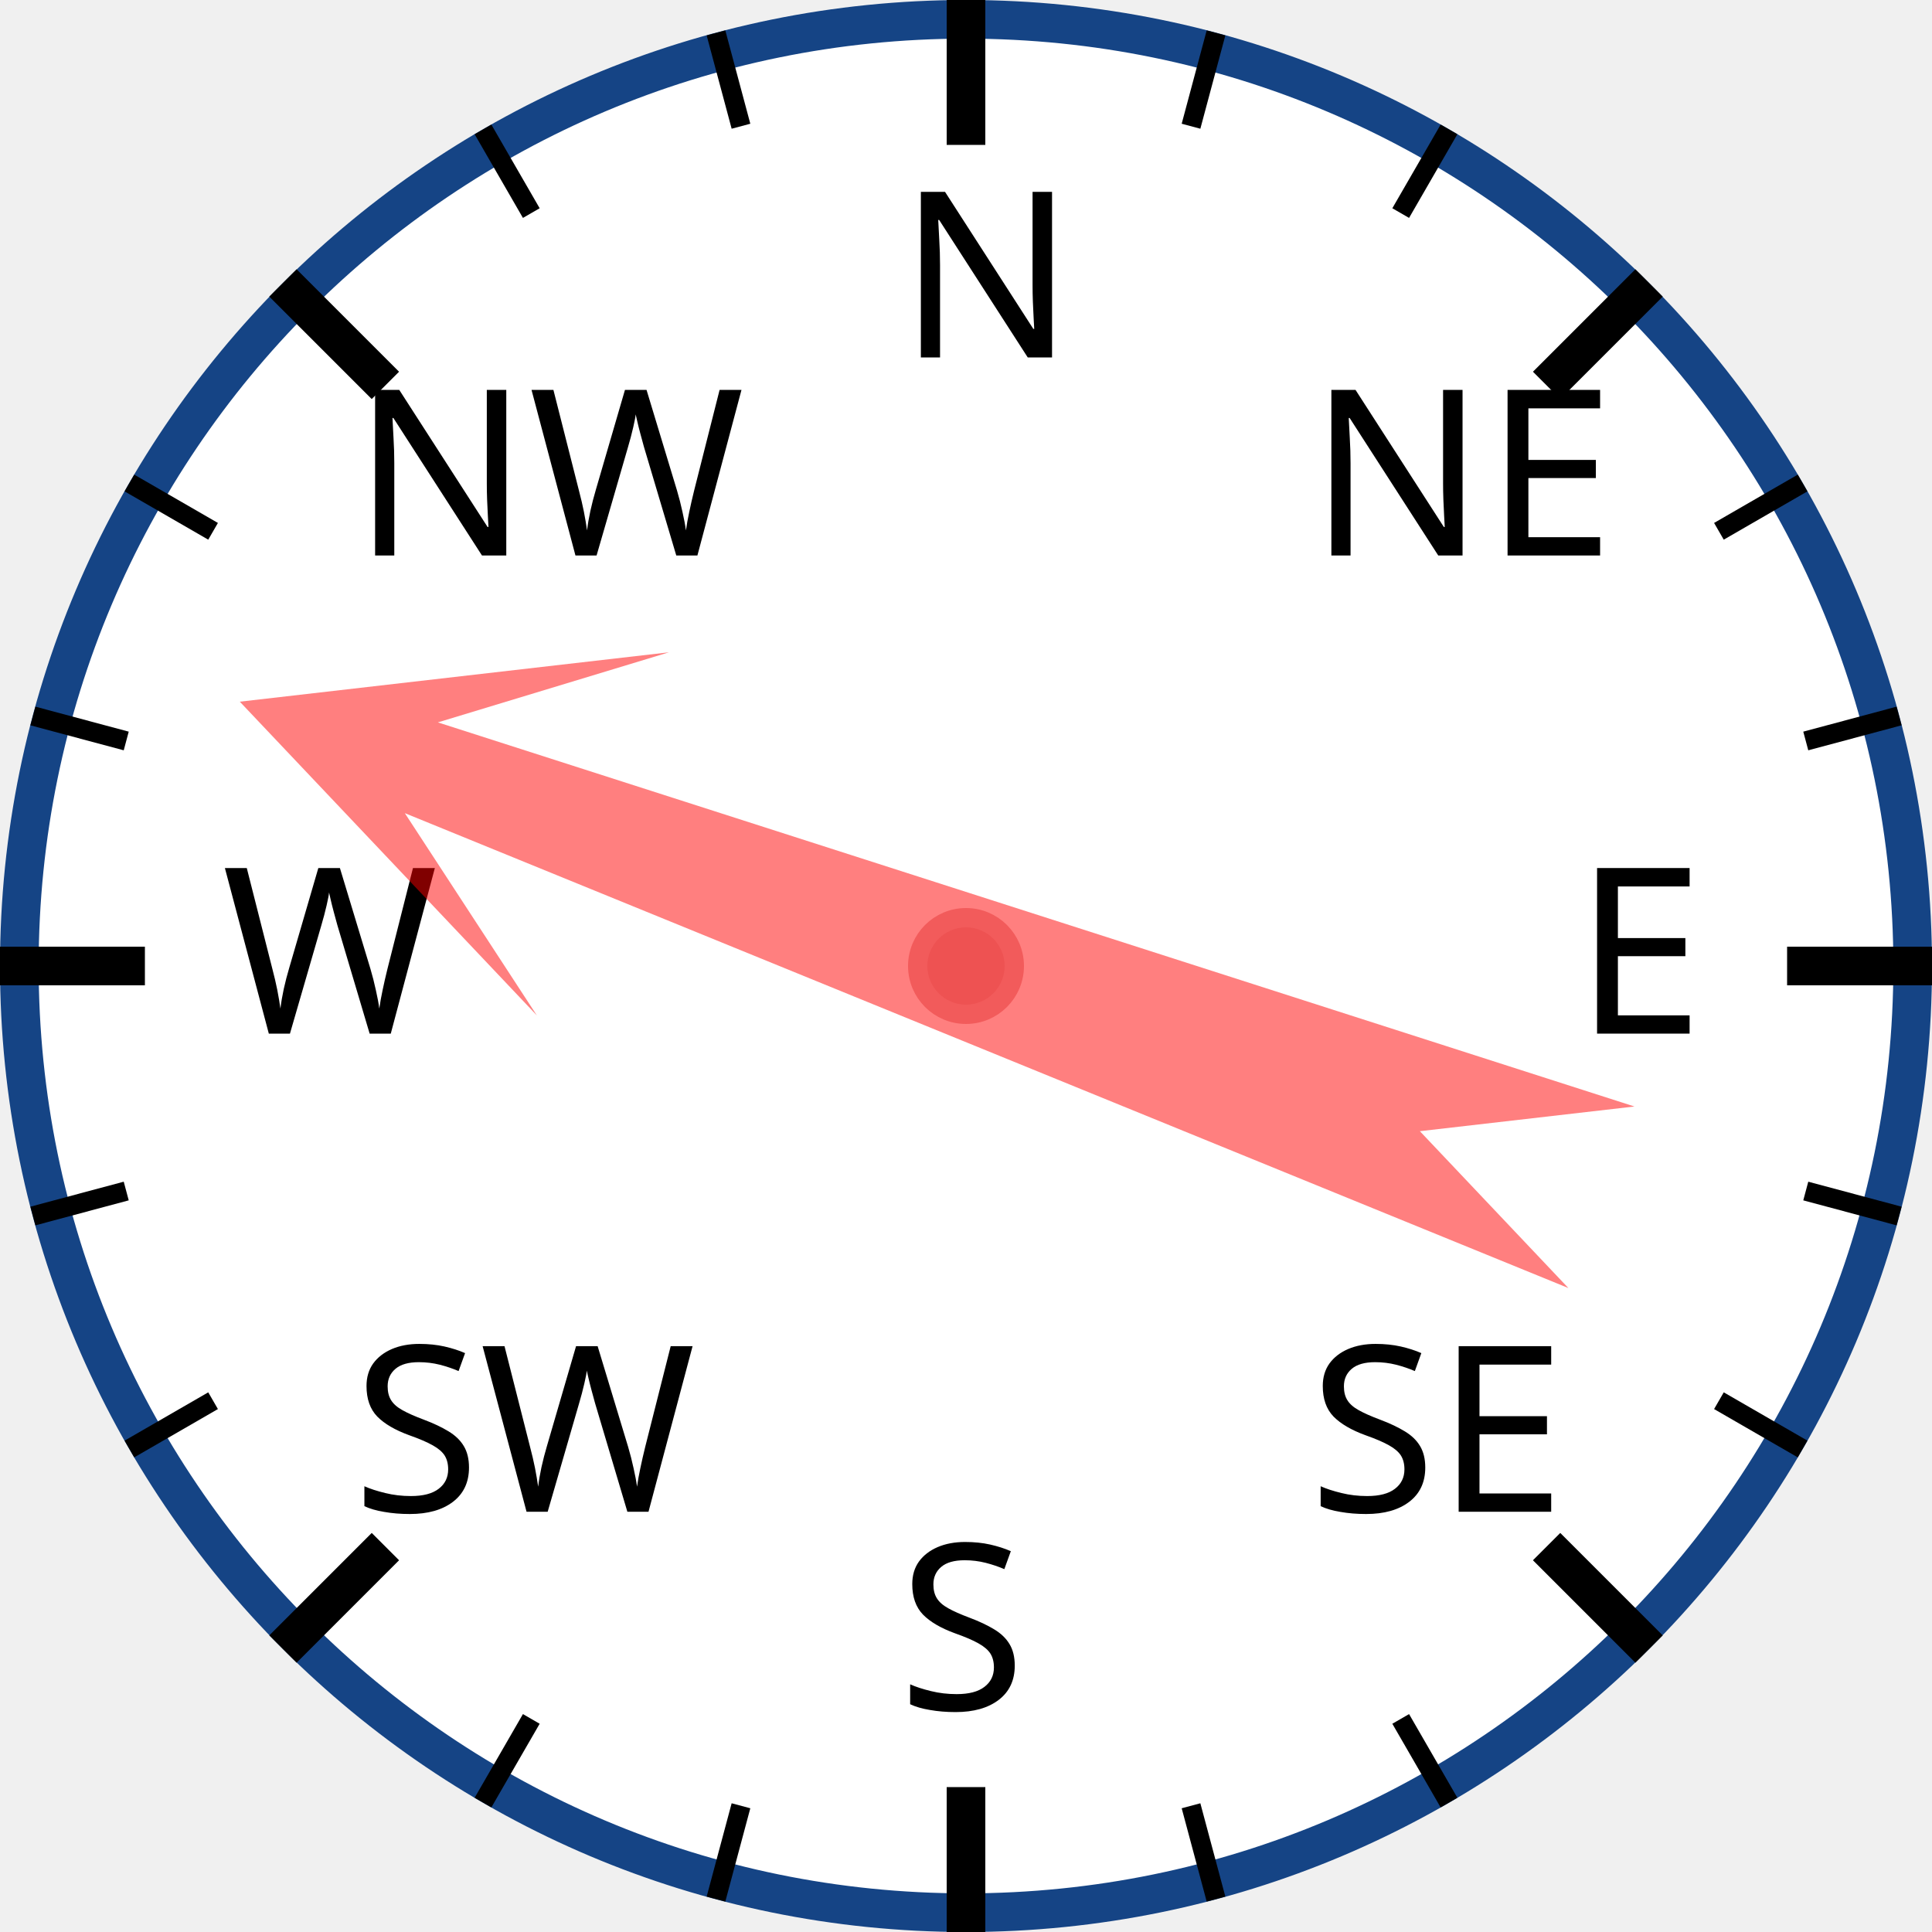
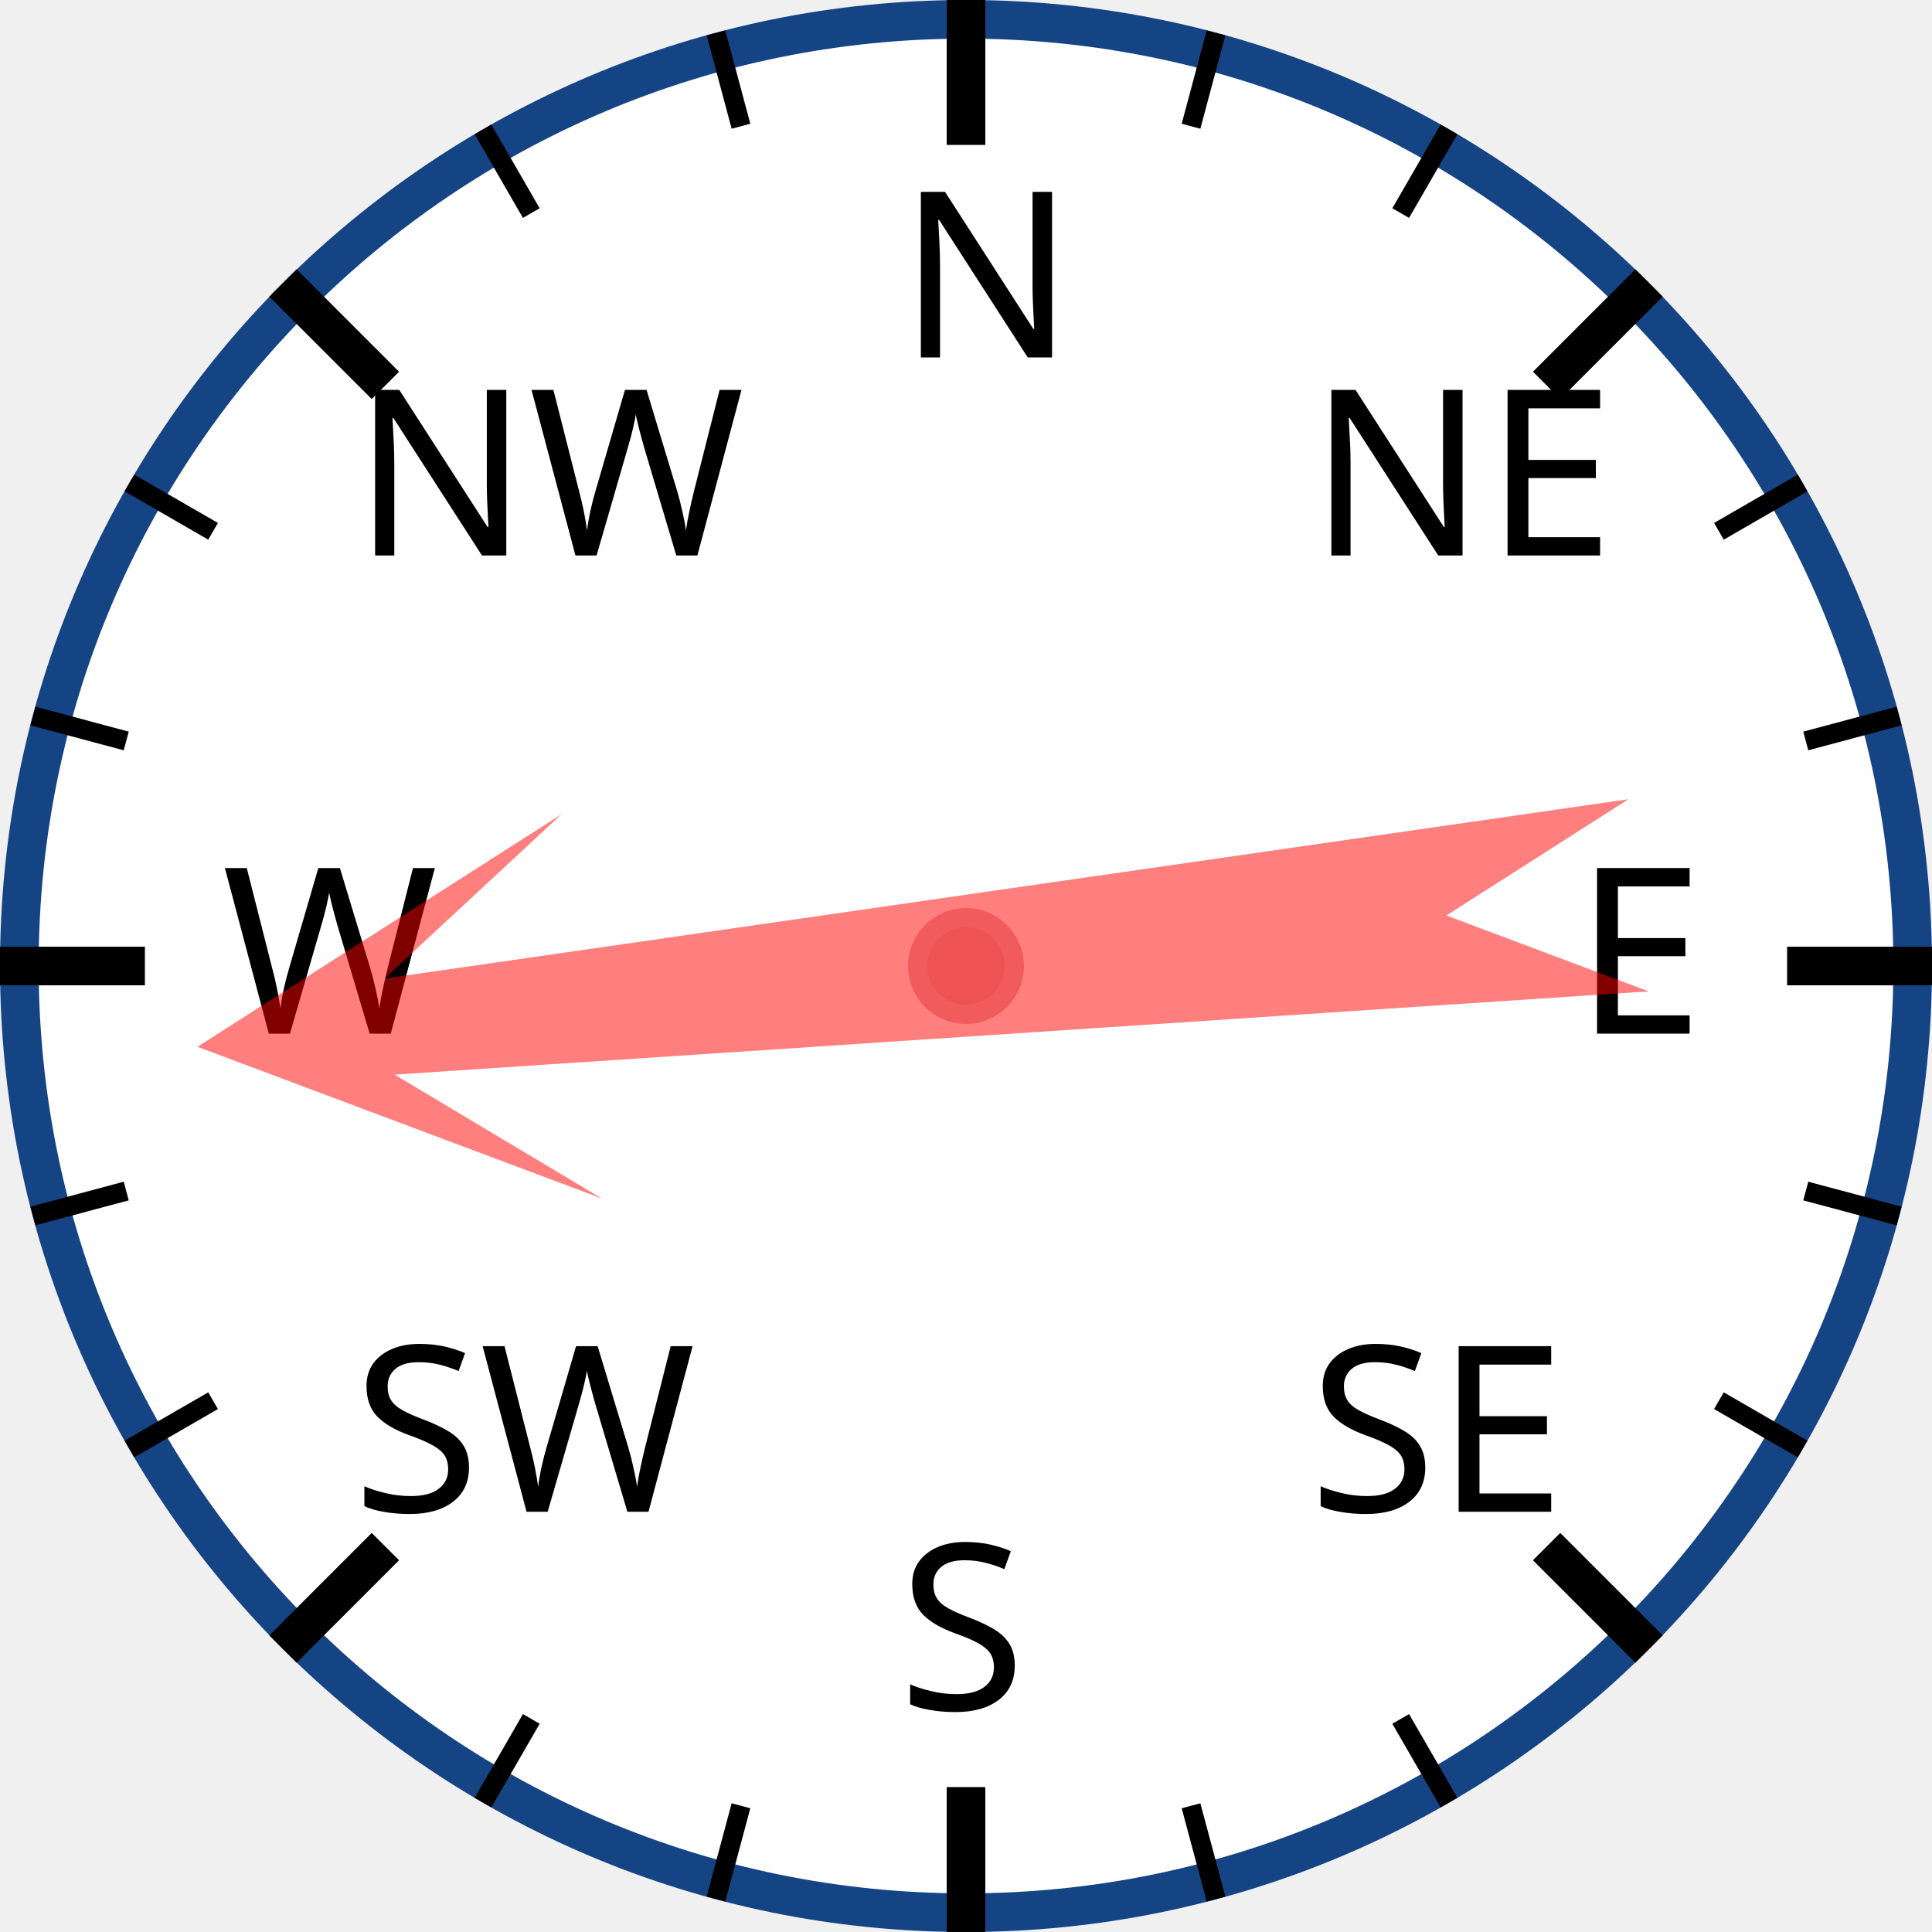
<svg xmlns="http://www.w3.org/2000/svg" width="120px" height="120px" viewBox="0 0 200 200">
  <circle cx="100" cy="100" r="98" style="fill: white; stroke: #154485; stroke-width: 4;" />
  <text x="93.0" y="37.0" style="font-family: sans-serif; font-size: 18pt;">N</text>
  <line x1="100.0" y1="0.0" x2="100.0" y2="15.0" style="stroke: black; stroke-width: 4;" />
  <line x1="74.118" y1="3.407" x2="76.706" y2="13.067" style="stroke: black; stroke-width: 2;" />
  <line x1="50" y1="13.397" x2="55" y2="22.058" style="stroke: black; stroke-width: 2;" />
  <text x="36.503" y="57.503" style="font-family: sans-serif; font-size: 18pt;">NW</text>
  <line x1="29.289" y1="29.289" x2="39.896" y2="39.896" style="stroke: black; stroke-width: 4;" />
  <line x1="13.397" y1="50" x2="22.058" y2="55" style="stroke: black; stroke-width: 2;" />
  <line x1="3.407" y1="74.118" x2="13.067" y2="76.706" style="stroke: black; stroke-width: 2;" />
  <text x="23.0" y="107.0" style="font-family: sans-serif; font-size: 18pt;">W</text>
  <line x1="0.0" y1="100.0" x2="15.0" y2="100.0" style="stroke: black; stroke-width: 4;" />
  <line x1="3.407" y1="125.882" x2="13.067" y2="123.294" style="stroke: black; stroke-width: 2;" />
  <line x1="13.397" y1="150" x2="22.058" y2="145" style="stroke: black; stroke-width: 2;" />
  <text x="36.503" y="156.497" style="font-family: sans-serif; font-size: 18pt;">SW</text>
  <line x1="29.289" y1="170.711" x2="39.896" y2="160.104" style="stroke: black; stroke-width: 4;" />
  <line x1="50" y1="186.603" x2="55" y2="177.942" style="stroke: black; stroke-width: 2;" />
  <line x1="74.118" y1="196.593" x2="76.706" y2="186.933" style="stroke: black; stroke-width: 2;" />
  <text x="93" y="177.0" style="font-family: sans-serif; font-size: 18pt;">S</text>
  <line x1="100" y1="200.0" x2="100" y2="185.0" style="stroke: black; stroke-width: 4;" />
  <line x1="125.882" y1="196.593" x2="123.294" y2="186.933" style="stroke: black; stroke-width: 2;" />
  <line x1="150.0" y1="186.603" x2="145.0" y2="177.942" style="stroke: black; stroke-width: 2;" />
  <text x="135.497" y="156.497" style="font-family: sans-serif; font-size: 18pt;">SE</text>
  <line x1="170.711" y1="170.711" x2="160.104" y2="160.104" style="stroke: black; stroke-width: 4;" />
  <line x1="186.603" y1="150" x2="177.942" y2="145" style="stroke: black; stroke-width: 2;" />
  <line x1="196.593" y1="125.882" x2="186.933" y2="123.294" style="stroke: black; stroke-width: 2;" />
  <text x="163.0" y="107" style="font-family: sans-serif; font-size: 18pt;">E</text>
  <line x1="200.0" y1="100" x2="185.0" y2="100" style="stroke: black; stroke-width: 4;" />
  <line x1="196.593" y1="74.118" x2="186.933" y2="76.706" style="stroke: black; stroke-width: 2;" />
  <line x1="186.603" y1="50" x2="177.942" y2="55" style="stroke: black; stroke-width: 2;" />
  <text x="135.497" y="57.503" style="font-family: sans-serif; font-size: 18pt;">NE</text>
  <line x1="170.711" y1="29.289" x2="160.104" y2="39.896" style="stroke: black; stroke-width: 4;" />
  <line x1="150" y1="13.397" x2="145" y2="22.058" style="stroke: black; stroke-width: 2;" />
  <line x1="125.882" y1="3.407" x2="123.294" y2="13.067" style="stroke: black; stroke-width: 2;" />
-   <polygon points="100 20 120 60 105 40 110 170 100 150 90 170 95 40 80 60" style="fill: red; fill-opacity: 0.5;" transform="rotate(290,100,100)" />
+   <polygon points="100 20 120 60 105 40 110 170 100 150 90 170 95 40 80 60" style="fill: red; fill-opacity: 0.5;" transform="rotate(264,100,100)" />
  <circle cx="100" cy="100" r="5" style="fill: #EE5252; stroke: #F25B5B; stroke-width: 2;" />
</svg>
